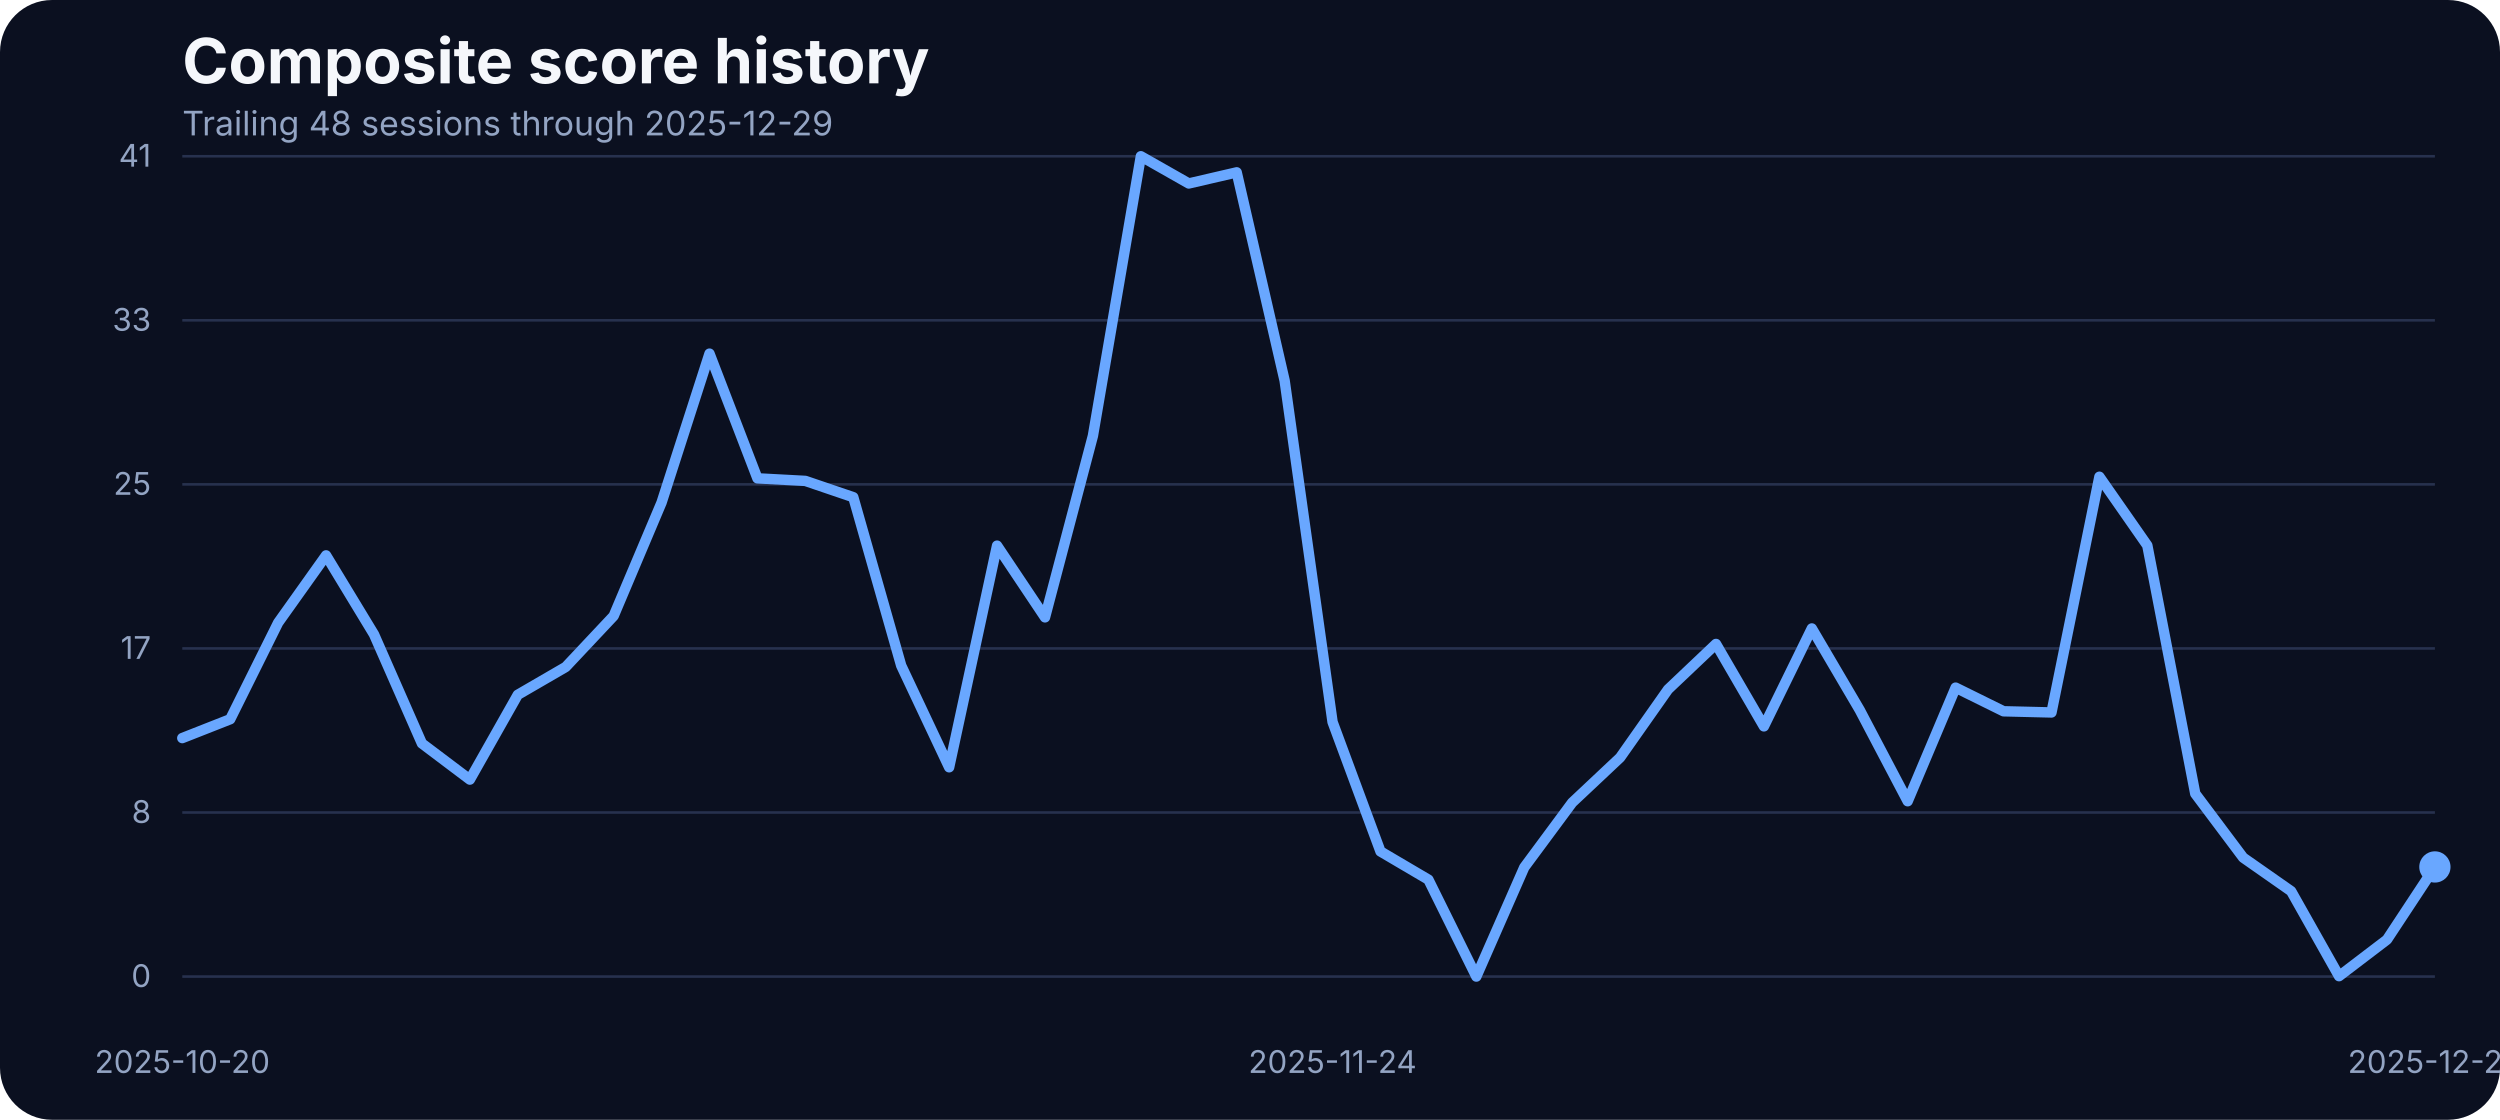
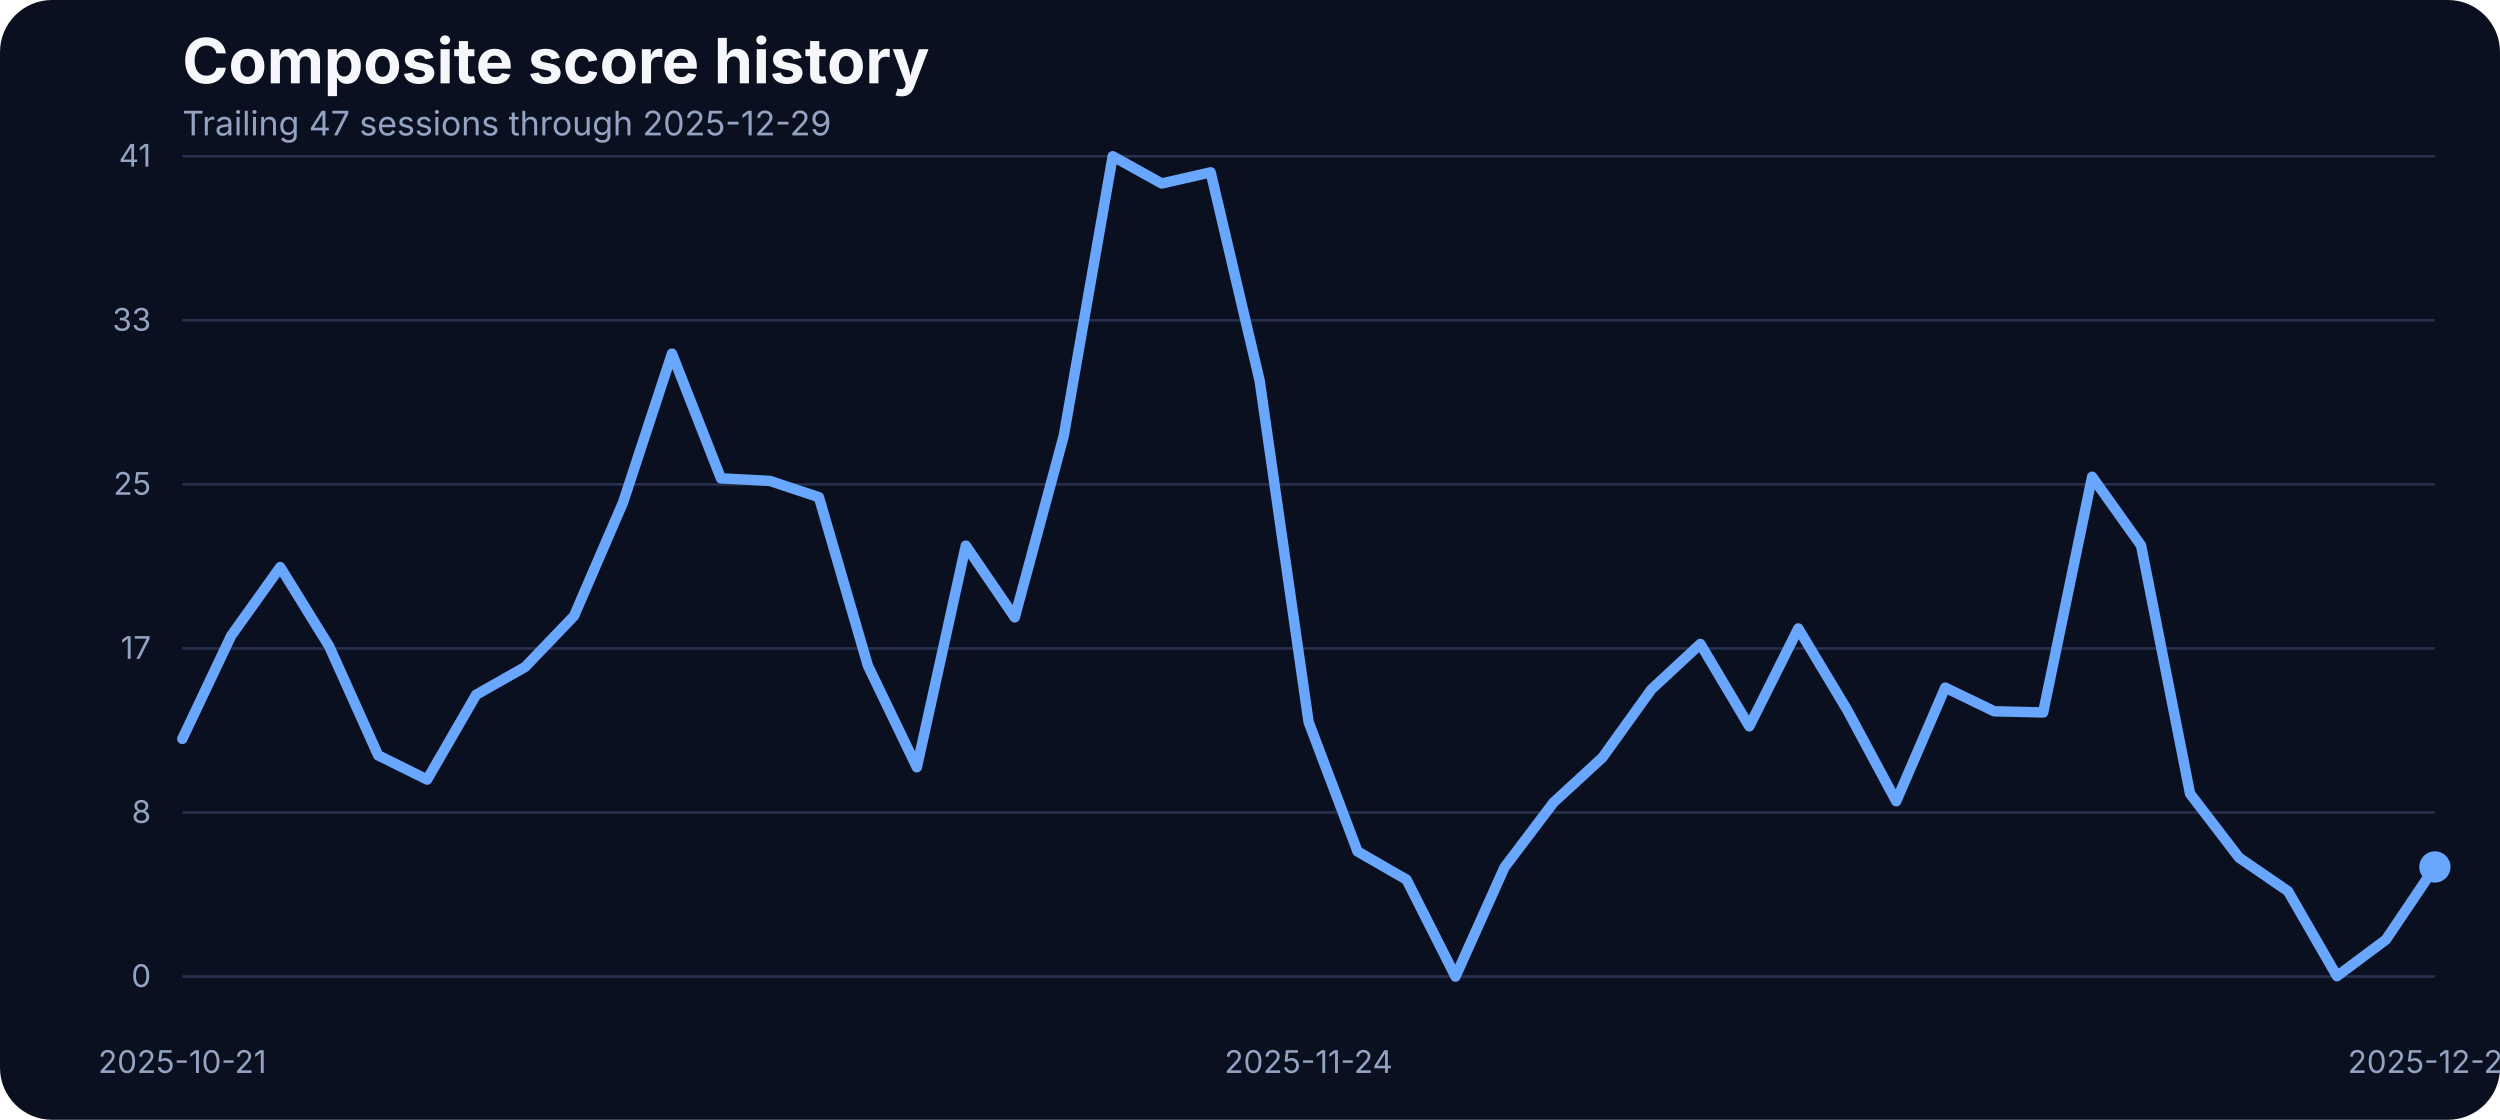
<svg xmlns="http://www.w3.org/2000/svg" width="960" height="430" viewBox="0 0 960 430" role="img" aria-label="Composite score history">
  <rect width="100%" height="100%" fill="#0b1020" rx="20" />
  <text x="70" y="32" fill="#f5f7fb" font-family="Inter, Arial, sans-serif" font-size="24" font-weight="700">Composite score history</text>
-   <text x="70" y="52" fill="#93a4c3" font-family="Inter, Arial, sans-serif" font-size="13">Trailing 48 sessions through 2025-12-29</text>
+   <text x="70" y="52" fill="#93a4c3" font-family="Inter, Arial, sans-serif" font-size="13">Trailing 47 sessions through 2025-12-29</text>
  <line x1="70" x2="935" y1="375.00" y2="375.00" stroke="#27314e" stroke-width="1" />
  <text x="58" y="379.00" text-anchor="end" fill="#93a4c3" font-family="Inter, Arial, sans-serif" font-size="12">0</text>
  <line x1="70" x2="935" y1="312.00" y2="312.00" stroke="#27314e" stroke-width="1" />
  <text x="58" y="316.00" text-anchor="end" fill="#93a4c3" font-family="Inter, Arial, sans-serif" font-size="12">8</text>
  <line x1="70" x2="935" y1="249.00" y2="249.00" stroke="#27314e" stroke-width="1" />
  <text x="58" y="253.00" text-anchor="end" fill="#93a4c3" font-family="Inter, Arial, sans-serif" font-size="12">17</text>
  <line x1="70" x2="935" y1="186.00" y2="186.00" stroke="#27314e" stroke-width="1" />
  <text x="58" y="190.00" text-anchor="end" fill="#93a4c3" font-family="Inter, Arial, sans-serif" font-size="12">25</text>
  <line x1="70" x2="935" y1="123.00" y2="123.00" stroke="#27314e" stroke-width="1" />
  <text x="58" y="127.00" text-anchor="end" fill="#93a4c3" font-family="Inter, Arial, sans-serif" font-size="12">33</text>
  <line x1="70" x2="935" y1="60.00" y2="60.00" stroke="#27314e" stroke-width="1" />
  <text x="58" y="64.00" text-anchor="end" fill="#93a4c3" font-family="Inter, Arial, sans-serif" font-size="12">41</text>
-   <text x="70.00" y="412" text-anchor="middle" fill="#93a4c3" font-family="Inter, Arial, sans-serif" font-size="12">2025-10-20</text>
-   <text x="511.70" y="412" text-anchor="middle" fill="#93a4c3" font-family="Inter, Arial, sans-serif" font-size="12">2025-11-24</text>
+   <text x="70.00" y="412" text-anchor="middle" fill="#93a4c3" font-family="Inter, Arial, sans-serif" font-size="12">2025-10-21</text>
+   <text x="502.50" y="412" text-anchor="middle" fill="#93a4c3" font-family="Inter, Arial, sans-serif" font-size="12">2025-11-24</text>
  <text x="935.00" y="412" text-anchor="middle" fill="#93a4c3" font-family="Inter, Arial, sans-serif" font-size="12">2025-12-29</text>
-   <path d="M 70.00 283.42 L 88.40 276.18 L 106.81 239.12 L 125.21 213.27 L 143.62 243.62 L 162.02 285.48 L 180.43 299.36 L 198.83 266.80 L 217.23 256.12 L 235.64 236.53 L 254.04 192.98 L 272.45 135.80 L 290.85 183.68 L 309.26 184.67 L 327.66 190.93 L 346.06 255.59 L 364.47 294.63 L 382.87 209.53 L 401.28 237.06 L 419.68 167.36 L 438.09 60.00 L 456.49 70.45 L 474.89 66.18 L 493.30 146.17 L 511.70 277.24 L 530.11 326.96 L 548.51 337.79 L 566.91 375.00 L 585.32 333.06 L 603.72 308.20 L 622.13 290.89 L 640.53 264.74 L 658.94 247.28 L 677.34 278.92 L 695.74 241.33 L 714.15 272.67 L 732.55 307.67 L 750.96 264.05 L 769.36 273.13 L 787.77 273.58 L 806.17 183.07 L 824.57 209.46 L 842.98 304.77 L 861.38 329.32 L 879.79 342.21 L 898.19 374.85 L 916.60 360.82 L 935.00 332.91" fill="none" stroke="#69a7ff" stroke-width="4" stroke-linecap="round" stroke-linejoin="round" />
+   <path d="M 70.00 283.73 L 88.80 244.07 L 107.61 217.77 L 126.41 248.19 L 145.22 290.05 L 164.02 299.36 L 182.83 266.80 L 201.63 256.12 L 220.43 236.53 L 239.24 192.98 L 258.04 135.80 L 276.85 183.68 L 295.65 184.67 L 314.46 190.93 L 333.26 255.59 L 352.07 294.63 L 370.87 209.53 L 389.67 237.06 L 408.48 167.36 L 427.28 60.00 L 446.09 70.45 L 464.89 66.18 L 483.70 146.17 L 502.50 277.24 L 521.30 326.96 L 540.11 337.79 L 558.91 375.00 L 577.72 333.06 L 596.52 308.20 L 615.33 290.89 L 634.13 264.74 L 652.93 247.28 L 671.74 278.92 L 690.54 241.33 L 709.35 272.67 L 728.15 307.67 L 746.96 264.05 L 765.76 273.13 L 784.57 273.58 L 803.37 183.07 L 822.17 209.46 L 840.98 304.77 L 859.78 329.32 L 878.59 342.21 L 897.39 374.85 L 916.20 360.82 L 935.00 332.91" fill="none" stroke="#69a7ff" stroke-width="4" stroke-linecap="round" stroke-linejoin="round" />
  <circle cx="935.00" cy="332.91" r="6" fill="#69a7ff" />
</svg>
